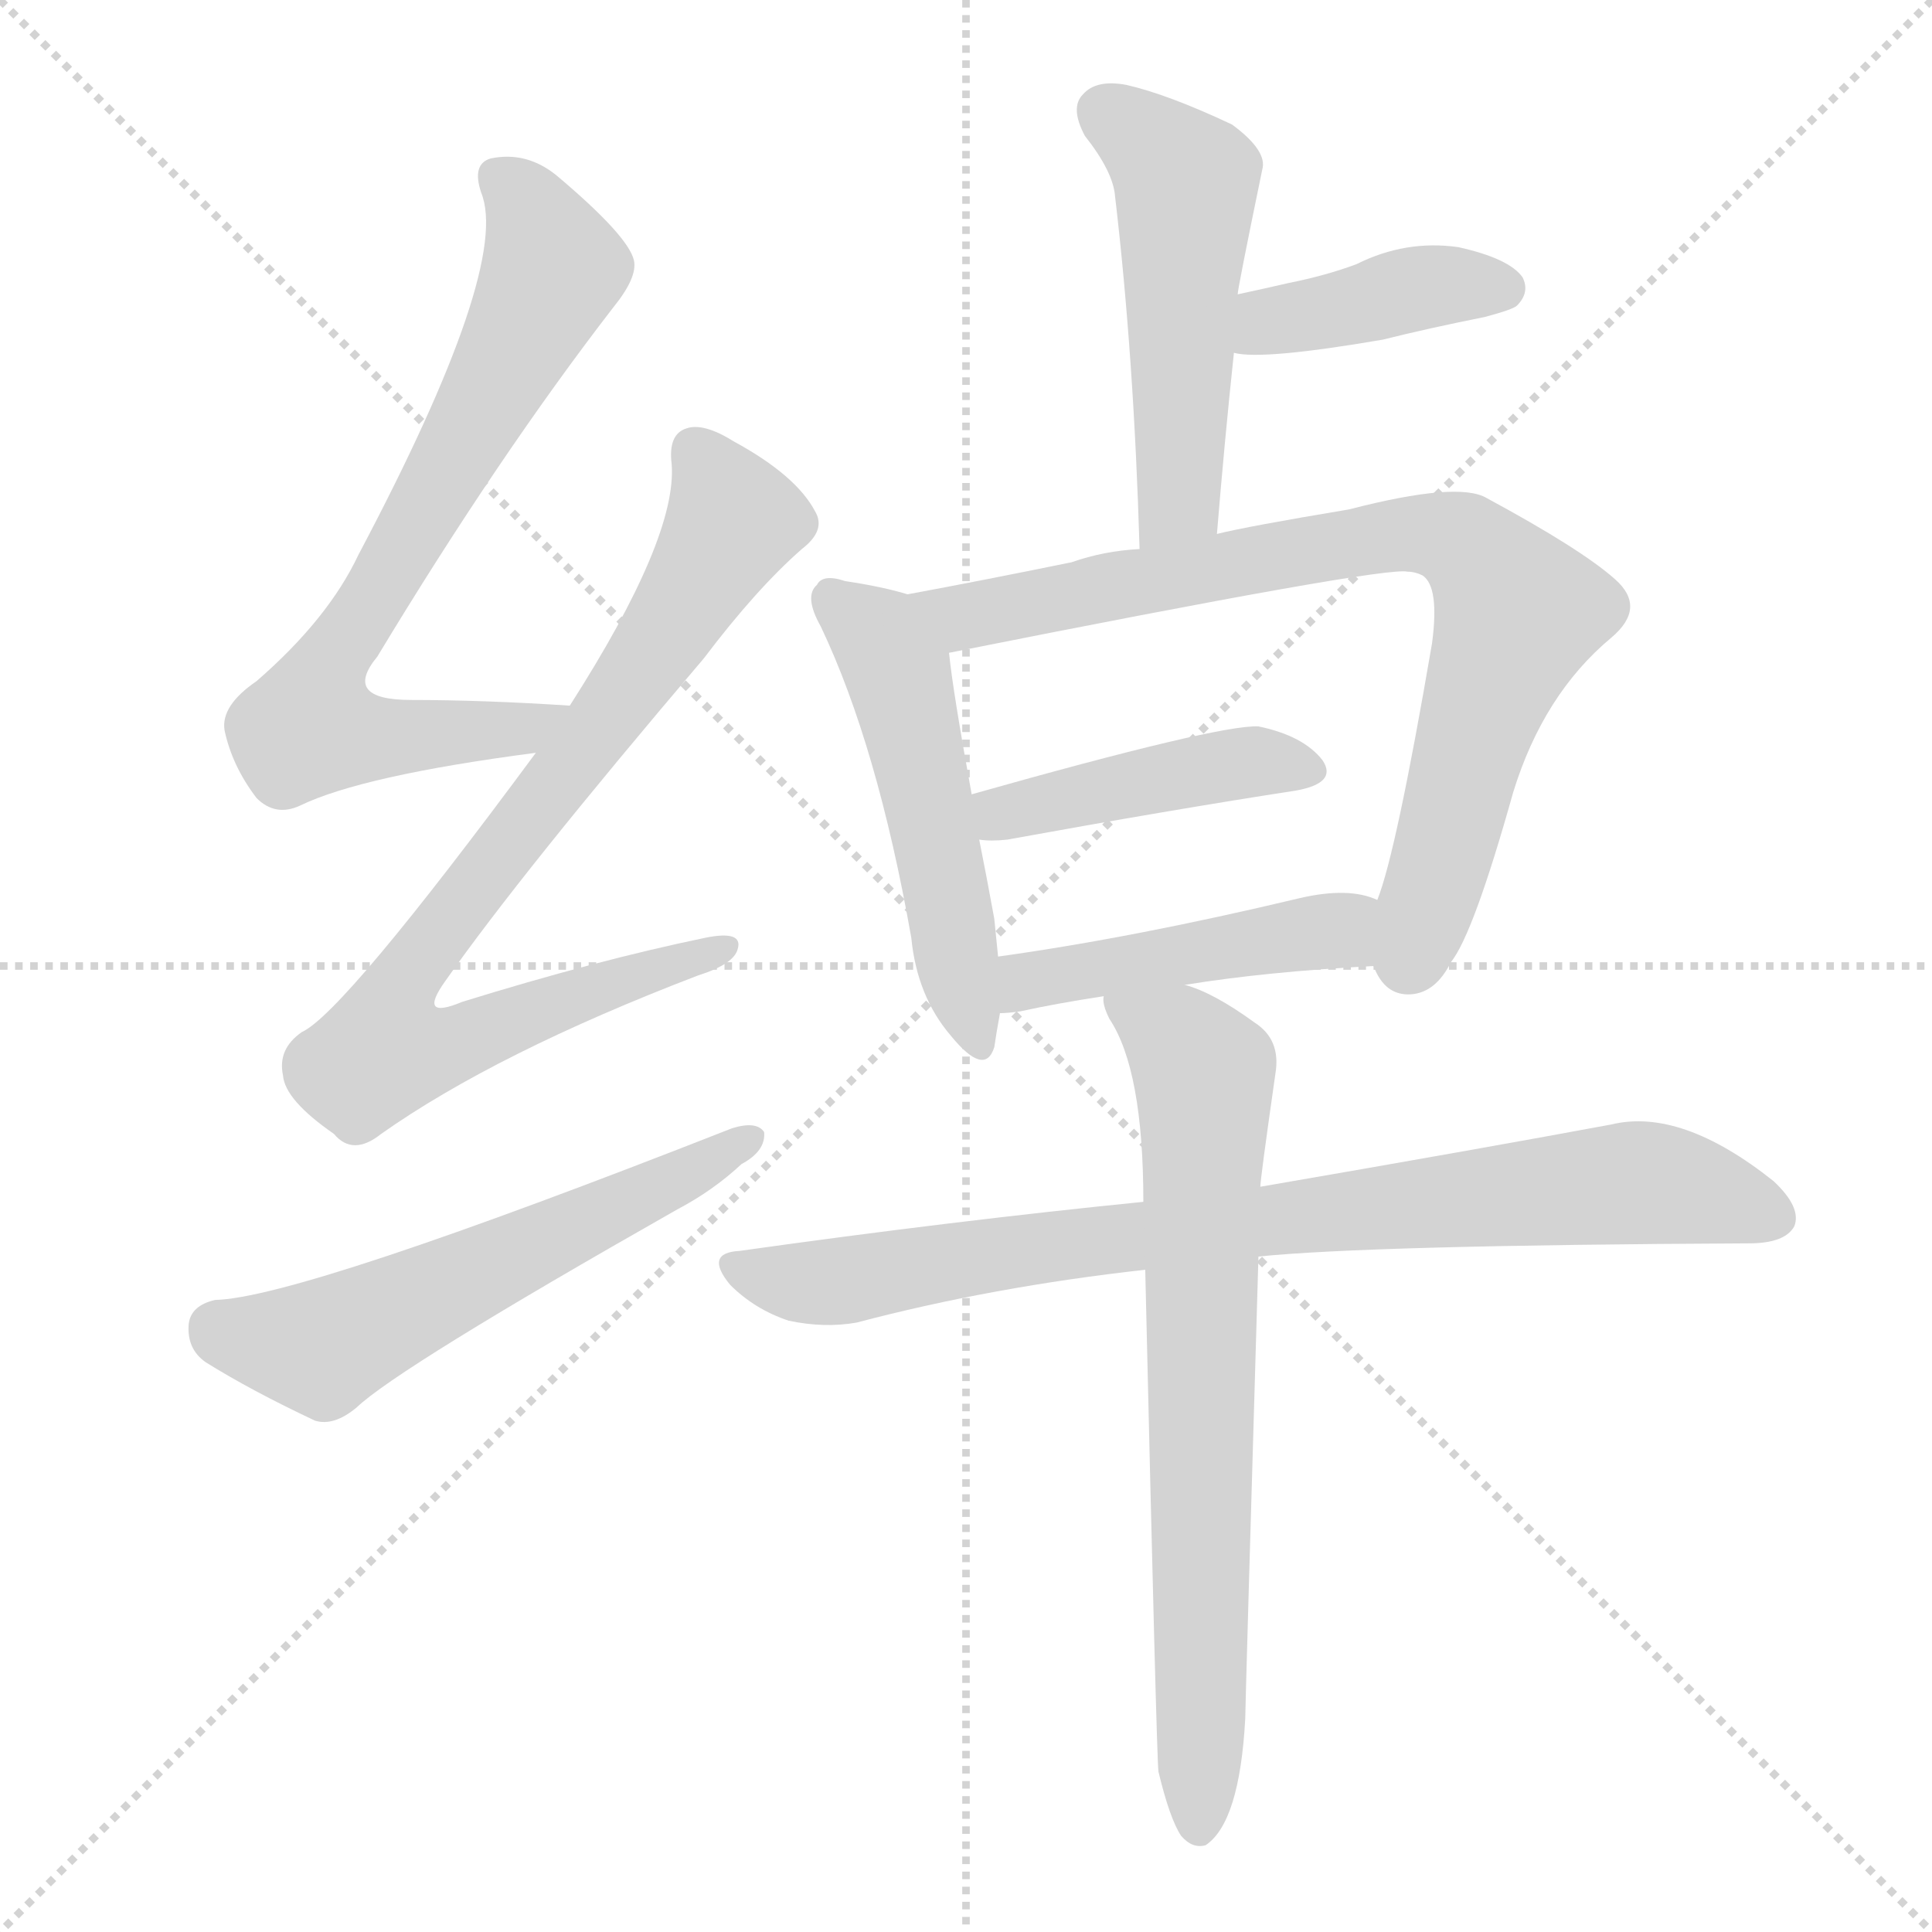
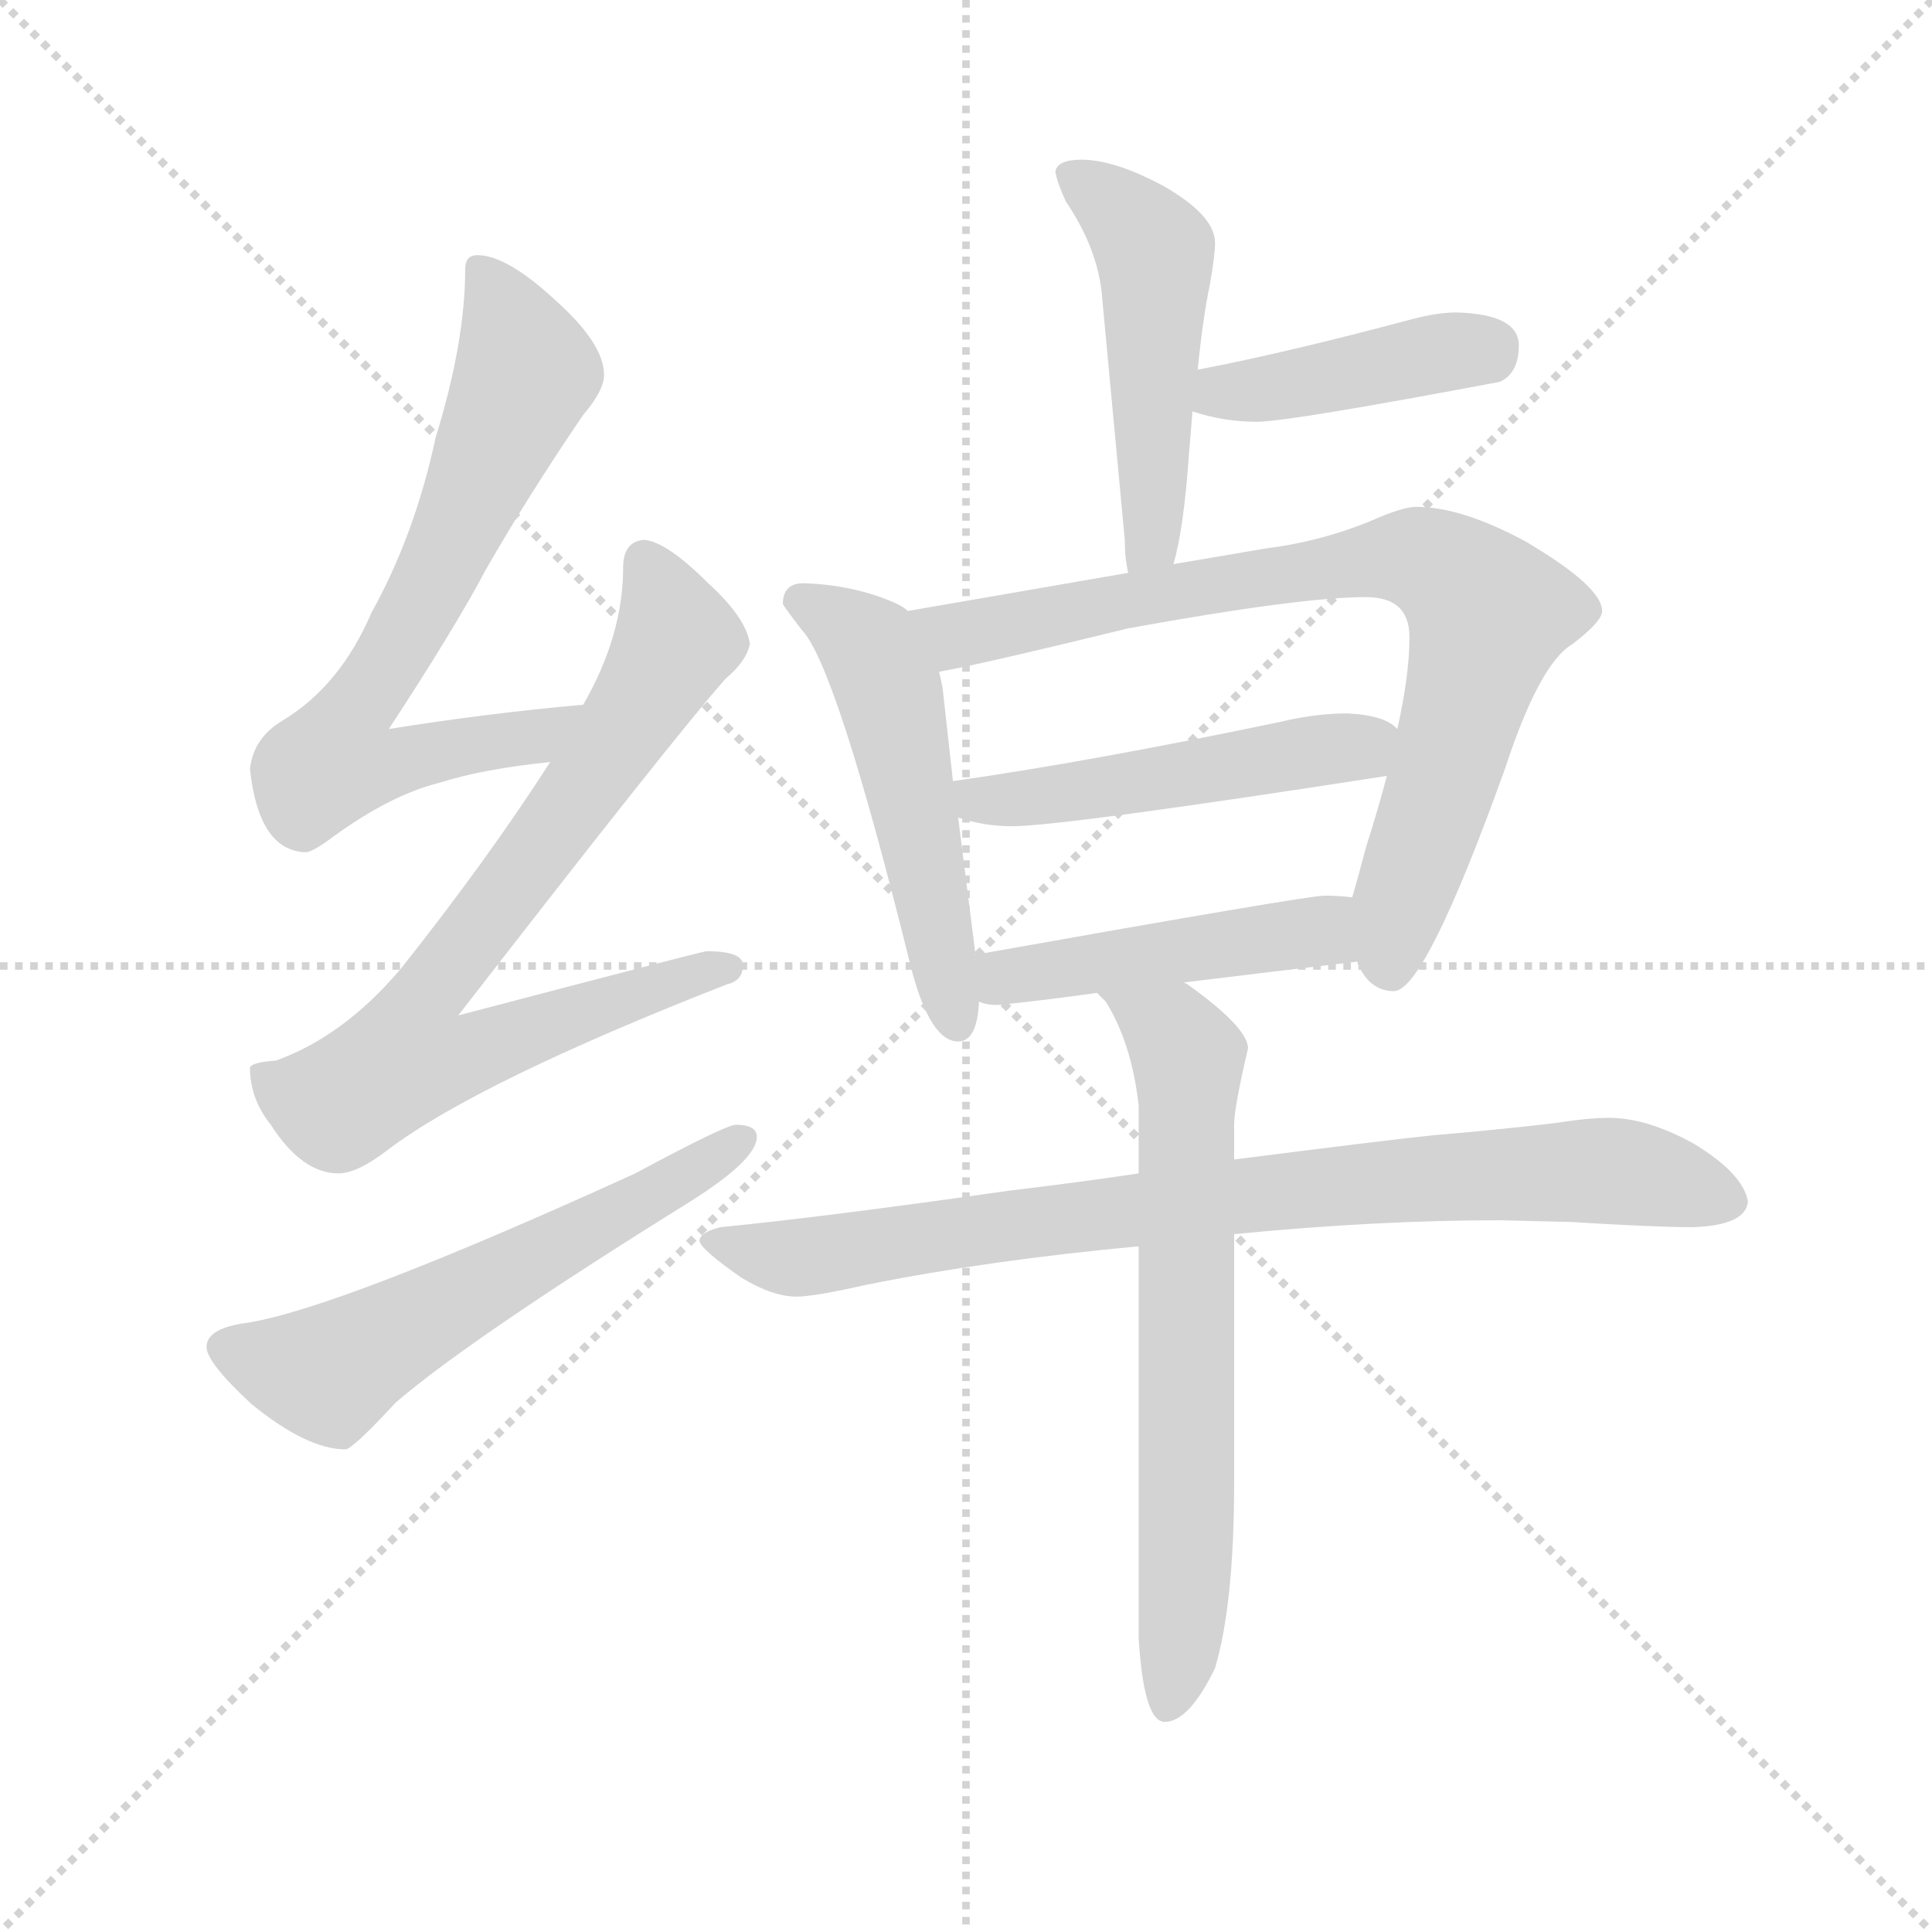
<svg xmlns="http://www.w3.org/2000/svg" version="1.1" viewBox="0 0 1024 1024">
  <g stroke="lightgray" stroke-dasharray="1,1" stroke-width="1" transform="scale(4, 4)">
    <line x1="0" y1="0" x2="256" y2="256" />
    <line x1="256" y1="0" x2="0" y2="256" />
    <line x1="128" y1="0" x2="128" y2="256" />
    <line x1="0" y1="128" x2="256" y2="128" />
  </g>
-   <g transform="scale(1, -1) translate(0, -900)">
+   <g transform="scale(0.92, -0.92) translate(60, -830)">
    <style type="text/css">
      
        @keyframes keyframes0 {
          from {
            stroke: blue;
-             stroke-dashoffset: 720;
+             stroke-dashoffset: 712;
            stroke-width: 128;
          }
          70% {
            animation-timing-function: step-end;
            stroke: blue;
            stroke-dashoffset: 0;
            stroke-width: 128;
          }
          to {
            stroke: black;
            stroke-width: 1024;
          }
        }
        #make-me-a-hanzi-animation-0 {
-           animation: keyframes0 0.836s both;
+           animation: keyframes0 0.829s both;
          animation-delay: 0s;
          animation-timing-function: linear;
        }
      
        @keyframes keyframes1 {
          from {
            stroke: blue;
-             stroke-dashoffset: 807;
+             stroke-dashoffset: 782;
            stroke-width: 128;
          }
          72% {
            animation-timing-function: step-end;
            stroke: blue;
            stroke-dashoffset: 0;
            stroke-width: 128;
          }
          to {
            stroke: black;
            stroke-width: 1024;
          }
        }
        #make-me-a-hanzi-animation-1 {
-           animation: keyframes1 0.907s both;
-           animation-delay: 0.836s;
+           animation: keyframes1 0.886s both;
+           animation-delay: 0.829s;
          animation-timing-function: linear;
        }
      
        @keyframes keyframes2 {
          from {
            stroke: blue;
-             stroke-dashoffset: 566;
-             stroke-width: 128;
-           }
-           65% {
+             stroke-dashoffset: 591;
+             stroke-width: 128;
+           }
+           66% {
            animation-timing-function: step-end;
            stroke: blue;
            stroke-dashoffset: 0;
            stroke-width: 128;
          }
          to {
            stroke: black;
            stroke-width: 1024;
          }
        }
        #make-me-a-hanzi-animation-2 {
-           animation: keyframes2 0.711s both;
-           animation-delay: 1.743s;
+           animation: keyframes2 0.731s both;
+           animation-delay: 1.716s;
          animation-timing-function: linear;
        }
      
        @keyframes keyframes3 {
          from {
            stroke: blue;
            stroke-dashoffset: 504;
            stroke-width: 128;
          }
          62% {
            animation-timing-function: step-end;
            stroke: blue;
            stroke-dashoffset: 0;
            stroke-width: 128;
          }
          to {
            stroke: black;
            stroke-width: 1024;
          }
        }
        #make-me-a-hanzi-animation-3 {
          animation: keyframes3 0.66s both;
-           animation-delay: 2.453s;
+           animation-delay: 2.447s;
          animation-timing-function: linear;
        }
      
        @keyframes keyframes4 {
          from {
            stroke: blue;
-             stroke-dashoffset: 398;
-             stroke-width: 128;
-           }
-           56% {
+             stroke-dashoffset: 422;
+             stroke-width: 128;
+           }
+           58% {
            animation-timing-function: step-end;
            stroke: blue;
            stroke-dashoffset: 0;
            stroke-width: 128;
          }
          to {
            stroke: black;
            stroke-width: 1024;
          }
        }
        #make-me-a-hanzi-animation-4 {
-           animation: keyframes4 0.574s both;
-           animation-delay: 3.113s;
+           animation: keyframes4 0.593s both;
+           animation-delay: 3.107s;
          animation-timing-function: linear;
        }
      
        @keyframes keyframes5 {
          from {
            stroke: blue;
-             stroke-dashoffset: 506;
+             stroke-dashoffset: 529;
+             stroke-width: 128;
+           }
+           63% {
+             animation-timing-function: step-end;
+             stroke: blue;
+             stroke-dashoffset: 0;
+             stroke-width: 128;
+           }
+           to {
+             stroke: black;
+             stroke-width: 1024;
+           }
+         }
+         #make-me-a-hanzi-animation-5 {
+           animation: keyframes5 0.681s both;
+           animation-delay: 3.7s;
+           animation-timing-function: linear;
+         }
+       
+         @keyframes keyframes6 {
+           from {
+             stroke: blue;
+             stroke-dashoffset: 813;
+             stroke-width: 128;
+           }
+           73% {
+             animation-timing-function: step-end;
+             stroke: blue;
+             stroke-dashoffset: 0;
+             stroke-width: 128;
+           }
+           to {
+             stroke: black;
+             stroke-width: 1024;
+           }
+         }
+         #make-me-a-hanzi-animation-6 {
+           animation: keyframes6 0.912s both;
+           animation-delay: 4.381s;
+           animation-timing-function: linear;
+         }
+       
+         @keyframes keyframes7 {
+           from {
+             stroke: blue;
+             stroke-dashoffset: 501;
            stroke-width: 128;
          }
          62% {
            animation-timing-function: step-end;
            stroke: blue;
            stroke-dashoffset: 0;
            stroke-width: 128;
          }
          to {
            stroke: black;
            stroke-width: 1024;
          }
        }
-         #make-me-a-hanzi-animation-5 {
-           animation: keyframes5 0.662s both;
-           animation-delay: 3.687s;
-           animation-timing-function: linear;
-         }
-       
-         @keyframes keyframes6 {
-           from {
-             stroke: blue;
-             stroke-dashoffset: 790;
-             stroke-width: 128;
-           }
-           72% {
-             animation-timing-function: step-end;
-             stroke: blue;
-             stroke-dashoffset: 0;
-             stroke-width: 128;
-           }
-           to {
-             stroke: black;
-             stroke-width: 1024;
-           }
-         }
-         #make-me-a-hanzi-animation-6 {
-           animation: keyframes6 0.893s both;
-           animation-delay: 4.349s;
-           animation-timing-function: linear;
-         }
-       
-         @keyframes keyframes7 {
-           from {
-             stroke: blue;
-             stroke-dashoffset: 428;
-             stroke-width: 128;
-           }
-           58% {
-             animation-timing-function: step-end;
-             stroke: blue;
-             stroke-dashoffset: 0;
-             stroke-width: 128;
-           }
-           to {
-             stroke: black;
-             stroke-width: 1024;
-           }
-         }
        #make-me-a-hanzi-animation-7 {
-           animation: keyframes7 0.598s both;
-           animation-delay: 5.242s;
+           animation: keyframes7 0.658s both;
+           animation-delay: 5.292s;
          animation-timing-function: linear;
        }
      
        @keyframes keyframes8 {
          from {
            stroke: blue;
-             stroke-dashoffset: 453;
+             stroke-dashoffset: 470;
            stroke-width: 128;
          }
          60% {
            animation-timing-function: step-end;
            stroke: blue;
            stroke-dashoffset: 0;
            stroke-width: 128;
          }
          to {
            stroke: black;
            stroke-width: 1024;
          }
        }
        #make-me-a-hanzi-animation-8 {
-           animation: keyframes8 0.619s both;
-           animation-delay: 5.84s;
+           animation: keyframes8 0.632s both;
+           animation-delay: 5.95s;
          animation-timing-function: linear;
        }
      
        @keyframes keyframes9 {
          from {
            stroke: blue;
-             stroke-dashoffset: 812;
+             stroke-dashoffset: 846;
            stroke-width: 128;
          }
          73% {
            animation-timing-function: step-end;
            stroke: blue;
            stroke-dashoffset: 0;
            stroke-width: 128;
          }
          to {
            stroke: black;
            stroke-width: 1024;
          }
        }
        #make-me-a-hanzi-animation-9 {
-           animation: keyframes9 0.911s both;
-           animation-delay: 6.459s;
+           animation: keyframes9 0.938s both;
+           animation-delay: 6.583s;
          animation-timing-function: linear;
        }
      
        @keyframes keyframes10 {
          from {
            stroke: blue;
-             stroke-dashoffset: 714;
-             stroke-width: 128;
-           }
-           70% {
+             stroke-dashoffset: 680;
+             stroke-width: 128;
+           }
+           69% {
            animation-timing-function: step-end;
            stroke: blue;
            stroke-dashoffset: 0;
            stroke-width: 128;
          }
          to {
            stroke: black;
            stroke-width: 1024;
          }
        }
        #make-me-a-hanzi-animation-10 {
-           animation: keyframes10 0.831s both;
-           animation-delay: 7.37s;
+           animation: keyframes10 0.803s both;
+           animation-delay: 7.521s;
          animation-timing-function: linear;
        }
      
    </style>
-     <path d="M 302 526 Q 256 529 218 529 Q 181 529 200 552 Q 264 658 325 737 Q 338 753 336 762 Q 333 775 295 807 Q 279 820 260 816 Q 250 813 255 798 Q 271 759 190 606 Q 174 572 136 539 Q 117 526 119 513 Q 123 494 136 477 Q 146 467 159 473 Q 192 489 284 501 C 314 505 332 524 302 526 Z" fill="lightgray" />
-     <path d="M 284 501 Q 182 363 160 353 Q 147 344 150 330 Q 151 317 177 299 Q 187 287 202 299 Q 263 342 370 383 Q 389 389 391 397 Q 394 407 374 403 Q 316 391 245 369 Q 221 359 236 380 Q 276 437 373 551 Q 401 588 425 609 Q 438 619 432 629 Q 422 648 389 666 Q 373 676 364 673 Q 354 670 356 654 Q 359 615 302 526 L 284 501 Z" fill="lightgray" />
-     <path d="M 114 211 Q 101 208 100 198 Q 99 185 109 178 Q 133 163 167 147 Q 177 144 189 154 Q 211 175 359 259 Q 378 269 393 283 Q 406 290 405 300 Q 401 306 388 302 Q 159 212 114 211 Z" fill="lightgray" />
-     <path d="M 645 617 Q 649 666 654 713 L 656 744 Q 656 747 669 810 Q 672 820 653 834 Q 619 850 597 855 Q 581 858 574 850 Q 567 843 575 828 Q 590 809 591 796 Q 601 711 604 609 C 605 579 643 587 645 617 Z" fill="lightgray" />
-     <path d="M 654 713 Q 669 709 733 720 Q 757 726 787 732 Q 802 736 804 738 Q 811 745 807 753 Q 800 763 773 769 Q 745 773 719 760 Q 703 754 683 750 Q 670 747 656 744 C 627 738 624 718 654 713 Z" fill="lightgray" />
-     <path d="M 481 585 Q 468 589 448 592 Q 436 596 433 590 Q 426 584 435 568 Q 465 505 483 403 Q 486 372 504 351 Q 522 329 527 345 Q 528 352 530 363 L 529 393 Q 528 403 527 413 Q 523 435 519 455 L 515 479 Q 505 534 503 554 C 500 580 500 580 481 585 Z" fill="lightgray" />
-     <path d="M 728 388 Q 734 372 748 373 Q 761 374 769 390 Q 781 405 802 480 Q 818 532 854 562 Q 873 578 856 593 Q 838 609 788 636 Q 773 645 715 630 Q 661 621 645 617 L 604 609 Q 585 608 568 602 Q 519 592 481 585 C 452 579 474 548 503 554 Q 734 600 746 597 Q 750 597 754 595 Q 763 589 759 559 Q 740 448 730 423 C 722 396 722 396 728 388 Z" fill="lightgray" />
-     <path d="M 519 455 Q 525 454 534 455 Q 622 471 687 481 Q 709 485 701 497 Q 691 510 667 515 Q 646 516 515 479 C 486 471 489 457 519 455 Z" fill="lightgray" />
-     <path d="M 628 378 Q 671 385 728 388 C 758 390 758 413 730 423 Q 715 430 689 424 Q 601 403 529 393 C 499 389 500 361 530 363 Q 534 363 541 364 Q 559 368 585 372 L 628 378 Z" fill="lightgray" />
-     <path d="M 667 234 Q 725 240 927 241 Q 946 241 951 250 Q 955 260 940 274 Q 891 313 854 304 Q 784 291 668 271 L 606 263 Q 506 253 392 237 Q 373 236 387 219 Q 400 206 418 200 Q 437 196 454 199 Q 526 218 607 227 L 667 234 Z" fill="lightgray" />
-     <path d="M 614 -39 Q 620 -64 626 -73 Q 632 -80 639 -78 Q 657 -66 660 -11 Q 660 -5 667 234 L 668 271 Q 668 275 676 331 Q 679 349 665 358 Q 643 374 628 378 C 600 389 577 398 585 372 Q 584 368 588 360 Q 606 333 606 263 L 607 227 Q 613 -31 614 -39 Z" fill="lightgray" />
+     <path d="M 276 424 Q 220 419 164 410 Q 202 468 220 502 Q 244 544 276 591 Q 288 605 288 614 Q 288 632 260 657 Q 232 683 215 683 Q 208 683 208 675 Q 208 633 191 578 Q 179 522 154 477 Q 136 435 103 415 Q 86 405 84 387 Q 89 340 116 339 Q 120 339 132 348 Q 165 372 193 379 Q 218 387 257 391 C 287 394 306 427 276 424 Z" fill="lightgray" />
+     <path d="M 311 519 Q 299 518 299 503 Q 299 464 276 424 L 257 391 Q 221 335 171 272 Q 138 233 99 219 Q 85 218 84 215 Q 84 197 96 182 Q 114 154 135 154 Q 146 154 164 168 Q 216 207 359 263 Q 368 265 368 274 Q 368 282 347 282 Q 341 281 204 245 Q 328 405 358 439 Q 370 449 372 459 Q 370 474 348 494 Q 324 518 311 519 Z" fill="lightgray" />
+     <path d="M 364 182 Q 358 182 306 154 Q 137 77 83 68 Q 59 65 59 54 Q 59 45 85 21 Q 117 -5 139 -5 Q 143 -5 168 22 Q 211 59 338 138 Q 376 162 376 175 Q 376 182 364 182 Z" fill="lightgray" />
+     <path d="M 616 505 Q 622 525 625 569 Q 626 580 627 593 L 630 617 Q 633 647 637 666 Q 640 683 640 690 Q 640 706 610 723 Q 582 738 563 738 Q 549 738 548 731 Q 549 725 554 714 Q 573 686 575 658 L 588 519 Q 588 508 590 500 C 595 470 609 476 616 505 Z" fill="lightgray" />
+     <path d="M 627 593 Q 645 587 664 587 Q 682 587 804 610 Q 815 615 815 631 Q 815 649 779 650 Q 768 650 753 646 Q 682 627 630 617 C 601 611 598 602 627 593 Z" fill="lightgray" />
+     <path d="M 463 478 Q 461 480 457 482 Q 433 493 403 494 Q 391 494 391 482 Q 392 480 402 467 Q 422 446 465 272 Q 476 230 492 230 Q 503 230 504 253 L 502 280 L 492 359 L 489 380 L 483 434 Q 482 439 481 443 L 463 478 Z" fill="lightgray" />
+     <path d="M 756 538 Q 748 538 730 530 Q 701 518 669 514 L 616 505 L 590 500 L 463 478 C 433 473 452 437 481 443 Q 504 447 590 468 Q 689 486 727 486 Q 752 486 752 463 Q 752 441 745 410 L 739 383 Q 734 364 727 342 Q 722 323 719 313 C 712 289 712 289 722 276 Q 722 275 723 273 Q 730 259 743 259 Q 761 259 807 387 Q 827 448 846 459 Q 863 472 863 478 Q 863 492 819 518 Q 782 538 756 538 Z" fill="lightgray" />
+     <path d="M 492 359 Q 507 354 523 354 Q 552 354 739 383 C 769 388 770 393 745 410 Q 738 418 716 419 Q 698 419 677 414 Q 567 391 489 380 C 459 376 463 367 492 359 Z" fill="lightgray" />
+     <path d="M 504 253 Q 508 251 515 251 Q 544 254 572 258 L 622 264 Q 671 270 722 276 C 752 280 749 310 719 313 Q 712 314 703 314 Q 693 314 502 280 C 472 275 475 260 504 253 Z" fill="lightgray" />
+     <path d="M 596 154 Q 563 149 521 144 Q 416 129 355 123 Q 343 120 343 115 Q 344 110 367 94 Q 385 83 399 83 Q 409 83 440 90 Q 510 104 596 112 L 651 119 Q 733 127 804 127 L 845 126 Q 894 123 915 123 Q 946 124 947 138 Q 944 154 916 171 Q 889 186 867 186 Q 855 186 836 183 Q 802 179 766 176 Q 737 173 651 162 L 596 154 Z" fill="lightgray" />
+     <path d="M 572 258 Q 574 256 577 253 Q 592 229 596 193 L 596 154 L 596 112 L 596 -114 Q 599 -162 611 -162 Q 625 -162 640 -131 Q 651 -94 651 -24 L 651 119 L 651 162 L 651 182 Q 651 192 659 226 Q 659 238 624 263 L 622 264 C 597 281 554 282 572 258 Z" fill="lightgray" />
    <clipPath id="make-me-a-hanzi-clip-0">
-       <path d="M 302 526 Q 256 529 218 529 Q 181 529 200 552 Q 264 658 325 737 Q 338 753 336 762 Q 333 775 295 807 Q 279 820 260 816 Q 250 813 255 798 Q 271 759 190 606 Q 174 572 136 539 Q 117 526 119 513 Q 123 494 136 477 Q 146 467 159 473 Q 192 489 284 501 C 314 505 332 524 302 526 Z" />
-     </clipPath>
-     <path clip-path="url(#make-me-a-hanzi-clip-0)" d="M 265 805 L 279 793 L 292 753 L 170 539 L 164 515 L 218 509 L 272 512 L 294 522" fill="none" id="make-me-a-hanzi-animation-0" stroke-dasharray="592 1184" stroke-linecap="round" />
+       <path d="M 276 424 Q 220 419 164 410 Q 202 468 220 502 Q 244 544 276 591 Q 288 605 288 614 Q 288 632 260 657 Q 232 683 215 683 Q 208 683 208 675 Q 208 633 191 578 Q 179 522 154 477 Q 136 435 103 415 Q 86 405 84 387 Q 89 340 116 339 Q 120 339 132 348 Q 165 372 193 379 Q 218 387 257 391 C 287 394 306 427 276 424 Z" />
+     </clipPath>
+     <path clip-path="url(#make-me-a-hanzi-clip-0)" d="M 218 673 L 243 616 L 196 508 L 144 421 L 133 391 L 153 388 L 247 405 L 269 421" fill="none" id="make-me-a-hanzi-animation-0" stroke-dasharray="584 1168" stroke-linecap="round" />
    <clipPath id="make-me-a-hanzi-clip-1">
-       <path d="M 284 501 Q 182 363 160 353 Q 147 344 150 330 Q 151 317 177 299 Q 187 287 202 299 Q 263 342 370 383 Q 389 389 391 397 Q 394 407 374 403 Q 316 391 245 369 Q 221 359 236 380 Q 276 437 373 551 Q 401 588 425 609 Q 438 619 432 629 Q 422 648 389 666 Q 373 676 364 673 Q 354 670 356 654 Q 359 615 302 526 L 284 501 Z" />
-     </clipPath>
-     <path clip-path="url(#make-me-a-hanzi-clip-1)" d="M 369 660 L 389 624 L 337 541 L 216 383 L 212 350 L 245 348 L 383 397" fill="none" id="make-me-a-hanzi-animation-1" stroke-dasharray="679 1358" stroke-linecap="round" />
+       <path d="M 311 519 Q 299 518 299 503 Q 299 464 276 424 L 257 391 Q 221 335 171 272 Q 138 233 99 219 Q 85 218 84 215 Q 84 197 96 182 Q 114 154 135 154 Q 146 154 164 168 Q 216 207 359 263 Q 368 265 368 274 Q 368 282 347 282 Q 341 281 204 245 Q 328 405 358 439 Q 370 449 372 459 Q 370 474 348 494 Q 324 518 311 519 Z" />
+     </clipPath>
+     <path clip-path="url(#make-me-a-hanzi-clip-1)" d="M 312 506 L 324 480 L 326 453 L 281 382 L 182 251 L 175 232 L 178 220 L 208 222 L 359 272" fill="none" id="make-me-a-hanzi-animation-1" stroke-dasharray="654 1308" stroke-linecap="round" />
    <clipPath id="make-me-a-hanzi-clip-2">
-       <path d="M 114 211 Q 101 208 100 198 Q 99 185 109 178 Q 133 163 167 147 Q 177 144 189 154 Q 211 175 359 259 Q 378 269 393 283 Q 406 290 405 300 Q 401 306 388 302 Q 159 212 114 211 Z" />
-     </clipPath>
-     <path clip-path="url(#make-me-a-hanzi-clip-2)" d="M 115 196 L 170 186 L 399 297" fill="none" id="make-me-a-hanzi-animation-2" stroke-dasharray="438 876" stroke-linecap="round" />
+       <path d="M 364 182 Q 358 182 306 154 Q 137 77 83 68 Q 59 65 59 54 Q 59 45 85 21 Q 117 -5 139 -5 Q 143 -5 168 22 Q 211 59 338 138 Q 376 162 376 175 Q 376 182 364 182 Z" />
+     </clipPath>
+     <path clip-path="url(#make-me-a-hanzi-clip-2)" d="M 69 54 L 112 41 L 133 41 L 367 174" fill="none" id="make-me-a-hanzi-animation-2" stroke-dasharray="463 926" stroke-linecap="round" />
    <clipPath id="make-me-a-hanzi-clip-3">
-       <path d="M 645 617 Q 649 666 654 713 L 656 744 Q 656 747 669 810 Q 672 820 653 834 Q 619 850 597 855 Q 581 858 574 850 Q 567 843 575 828 Q 590 809 591 796 Q 601 711 604 609 C 605 579 643 587 645 617 Z" />
-     </clipPath>
-     <path clip-path="url(#make-me-a-hanzi-clip-3)" d="M 585 841 L 629 803 L 625 640 L 609 618" fill="none" id="make-me-a-hanzi-animation-3" stroke-dasharray="376 752" stroke-linecap="round" />
+       <path d="M 616 505 Q 622 525 625 569 Q 626 580 627 593 L 630 617 Q 633 647 637 666 Q 640 683 640 690 Q 640 706 610 723 Q 582 738 563 738 Q 549 738 548 731 Q 549 725 554 714 Q 573 686 575 658 L 588 519 Q 588 508 590 500 C 595 470 609 476 616 505 Z" />
+     </clipPath>
+     <path clip-path="url(#make-me-a-hanzi-clip-3)" d="M 556 729 L 583 711 L 605 685 L 605 534 L 596 505" fill="none" id="make-me-a-hanzi-animation-3" stroke-dasharray="376 752" stroke-linecap="round" />
    <clipPath id="make-me-a-hanzi-clip-4">
-       <path d="M 654 713 Q 669 709 733 720 Q 757 726 787 732 Q 802 736 804 738 Q 811 745 807 753 Q 800 763 773 769 Q 745 773 719 760 Q 703 754 683 750 Q 670 747 656 744 C 627 738 624 718 654 713 Z" />
-     </clipPath>
-     <path clip-path="url(#make-me-a-hanzi-clip-4)" d="M 659 720 L 672 730 L 754 748 L 796 747" fill="none" id="make-me-a-hanzi-animation-4" stroke-dasharray="270 540" stroke-linecap="round" />
+       <path d="M 627 593 Q 645 587 664 587 Q 682 587 804 610 Q 815 615 815 631 Q 815 649 779 650 Q 768 650 753 646 Q 682 627 630 617 C 601 611 598 602 627 593 Z" />
+     </clipPath>
+     <path clip-path="url(#make-me-a-hanzi-clip-4)" d="M 635 598 L 644 604 L 797 630" fill="none" id="make-me-a-hanzi-animation-4" stroke-dasharray="294 588" stroke-linecap="round" />
    <clipPath id="make-me-a-hanzi-clip-5">
-       <path d="M 481 585 Q 468 589 448 592 Q 436 596 433 590 Q 426 584 435 568 Q 465 505 483 403 Q 486 372 504 351 Q 522 329 527 345 Q 528 352 530 363 L 529 393 Q 528 403 527 413 Q 523 435 519 455 L 515 479 Q 505 534 503 554 C 500 580 500 580 481 585 Z" />
-     </clipPath>
-     <path clip-path="url(#make-me-a-hanzi-clip-5)" d="M 442 582 L 461 567 L 476 544 L 516 350" fill="none" id="make-me-a-hanzi-animation-5" stroke-dasharray="378 756" stroke-linecap="round" />
+       <path d="M 463 478 Q 461 480 457 482 Q 433 493 403 494 Q 391 494 391 482 Q 392 480 402 467 Q 422 446 465 272 Q 476 230 492 230 Q 503 230 504 253 L 502 280 L 492 359 L 489 380 L 483 434 Q 482 439 481 443 L 463 478 Z" />
+     </clipPath>
+     <path clip-path="url(#make-me-a-hanzi-clip-5)" d="M 399 484 L 433 464 L 452 432 L 491 240" fill="none" id="make-me-a-hanzi-animation-5" stroke-dasharray="401 802" stroke-linecap="round" />
    <clipPath id="make-me-a-hanzi-clip-6">
-       <path d="M 728 388 Q 734 372 748 373 Q 761 374 769 390 Q 781 405 802 480 Q 818 532 854 562 Q 873 578 856 593 Q 838 609 788 636 Q 773 645 715 630 Q 661 621 645 617 L 604 609 Q 585 608 568 602 Q 519 592 481 585 C 452 579 474 548 503 554 Q 734 600 746 597 Q 750 597 754 595 Q 763 589 759 559 Q 740 448 730 423 C 722 396 722 396 728 388 Z" />
-     </clipPath>
-     <path clip-path="url(#make-me-a-hanzi-clip-6)" d="M 488 582 L 515 571 L 749 618 L 782 607 L 805 575 L 783 519 L 747 392" fill="none" id="make-me-a-hanzi-animation-6" stroke-dasharray="662 1324" stroke-linecap="round" />
+       <path d="M 756 538 Q 748 538 730 530 Q 701 518 669 514 L 616 505 L 590 500 L 463 478 C 433 473 452 437 481 443 Q 504 447 590 468 Q 689 486 727 486 Q 752 486 752 463 Q 752 441 745 410 L 739 383 Q 734 364 727 342 Q 722 323 719 313 C 712 289 712 289 722 276 Q 722 275 723 273 Q 730 259 743 259 Q 761 259 807 387 Q 827 448 846 459 Q 863 472 863 478 Q 863 492 819 518 Q 782 538 756 538 Z" />
+     </clipPath>
+     <path clip-path="url(#make-me-a-hanzi-clip-6)" d="M 471 475 L 492 464 L 730 508 L 759 508 L 774 500 L 797 476 L 746 309 L 741 272" fill="none" id="make-me-a-hanzi-animation-6" stroke-dasharray="685 1370" stroke-linecap="round" />
    <clipPath id="make-me-a-hanzi-clip-7">
-       <path d="M 519 455 Q 525 454 534 455 Q 622 471 687 481 Q 709 485 701 497 Q 691 510 667 515 Q 646 516 515 479 C 486 471 489 457 519 455 Z" />
-     </clipPath>
-     <path clip-path="url(#make-me-a-hanzi-clip-7)" d="M 527 462 L 533 471 L 629 491 L 670 497 L 691 491" fill="none" id="make-me-a-hanzi-animation-7" stroke-dasharray="300 600" stroke-linecap="round" />
+       <path d="M 492 359 Q 507 354 523 354 Q 552 354 739 383 C 769 388 770 393 745 410 Q 738 418 716 419 Q 698 419 677 414 Q 567 391 489 380 C 459 376 463 367 492 359 Z" />
+     </clipPath>
+     <path clip-path="url(#make-me-a-hanzi-clip-7)" d="M 496 376 L 504 368 L 516 368 L 735 405" fill="none" id="make-me-a-hanzi-animation-7" stroke-dasharray="373 746" stroke-linecap="round" />
    <clipPath id="make-me-a-hanzi-clip-8">
-       <path d="M 628 378 Q 671 385 728 388 C 758 390 758 413 730 423 Q 715 430 689 424 Q 601 403 529 393 C 499 389 500 361 530 363 Q 534 363 541 364 Q 559 368 585 372 L 628 378 Z" />
-     </clipPath>
-     <path clip-path="url(#make-me-a-hanzi-clip-8)" d="M 535 371 L 551 382 L 710 407 L 722 418" fill="none" id="make-me-a-hanzi-animation-8" stroke-dasharray="325 650" stroke-linecap="round" />
+       <path d="M 504 253 Q 508 251 515 251 Q 544 254 572 258 L 622 264 Q 671 270 722 276 C 752 280 749 310 719 313 Q 712 314 703 314 Q 693 314 502 280 C 472 275 475 260 504 253 Z" />
+     </clipPath>
+     <path clip-path="url(#make-me-a-hanzi-clip-8)" d="M 511 260 L 521 268 L 546 273 L 701 293 L 715 306" fill="none" id="make-me-a-hanzi-animation-8" stroke-dasharray="342 684" stroke-linecap="round" />
    <clipPath id="make-me-a-hanzi-clip-9">
-       <path d="M 667 234 Q 725 240 927 241 Q 946 241 951 250 Q 955 260 940 274 Q 891 313 854 304 Q 784 291 668 271 L 606 263 Q 506 253 392 237 Q 373 236 387 219 Q 400 206 418 200 Q 437 196 454 199 Q 526 218 607 227 L 667 234 Z" />
-     </clipPath>
-     <path clip-path="url(#make-me-a-hanzi-clip-9)" d="M 390 228 L 446 221 L 572 242 L 865 273 L 903 268 L 940 255" fill="none" id="make-me-a-hanzi-animation-9" stroke-dasharray="684 1368" stroke-linecap="round" />
+       <path d="M 596 154 Q 563 149 521 144 Q 416 129 355 123 Q 343 120 343 115 Q 344 110 367 94 Q 385 83 399 83 Q 409 83 440 90 Q 510 104 596 112 L 651 119 Q 733 127 804 127 L 845 126 Q 894 123 915 123 Q 946 124 947 138 Q 944 154 916 171 Q 889 186 867 186 Q 855 186 836 183 Q 802 179 766 176 Q 737 173 651 162 L 596 154 Z" />
+     </clipPath>
+     <path clip-path="url(#make-me-a-hanzi-clip-9)" d="M 351 115 L 411 106 L 664 143 L 848 156 L 898 151 L 935 139" fill="none" id="make-me-a-hanzi-animation-9" stroke-dasharray="718 1436" stroke-linecap="round" />
    <clipPath id="make-me-a-hanzi-clip-10">
-       <path d="M 614 -39 Q 620 -64 626 -73 Q 632 -80 639 -78 Q 657 -66 660 -11 Q 660 -5 667 234 L 668 271 Q 668 275 676 331 Q 679 349 665 358 Q 643 374 628 378 C 600 389 577 398 585 372 Q 584 368 588 360 Q 606 333 606 263 L 607 227 Q 613 -31 614 -39 Z" />
-     </clipPath>
-     <path clip-path="url(#make-me-a-hanzi-clip-10)" d="M 593 368 L 624 349 L 639 324 L 635 -68" fill="none" id="make-me-a-hanzi-animation-10" stroke-dasharray="586 1172" stroke-linecap="round" />
+       <path d="M 572 258 Q 574 256 577 253 Q 592 229 596 193 L 596 154 L 596 112 L 596 -114 Q 599 -162 611 -162 Q 625 -162 640 -131 Q 651 -94 651 -24 L 651 119 L 651 162 L 651 182 Q 651 192 659 226 Q 659 238 624 263 L 622 264 C 597 281 554 282 572 258 Z" />
+     </clipPath>
+     <path clip-path="url(#make-me-a-hanzi-clip-10)" d="M 586 250 L 616 235 L 625 220 L 623 -83 L 613 -152" fill="none" id="make-me-a-hanzi-animation-10" stroke-dasharray="552 1104" stroke-linecap="round" />
  </g>
</svg>
